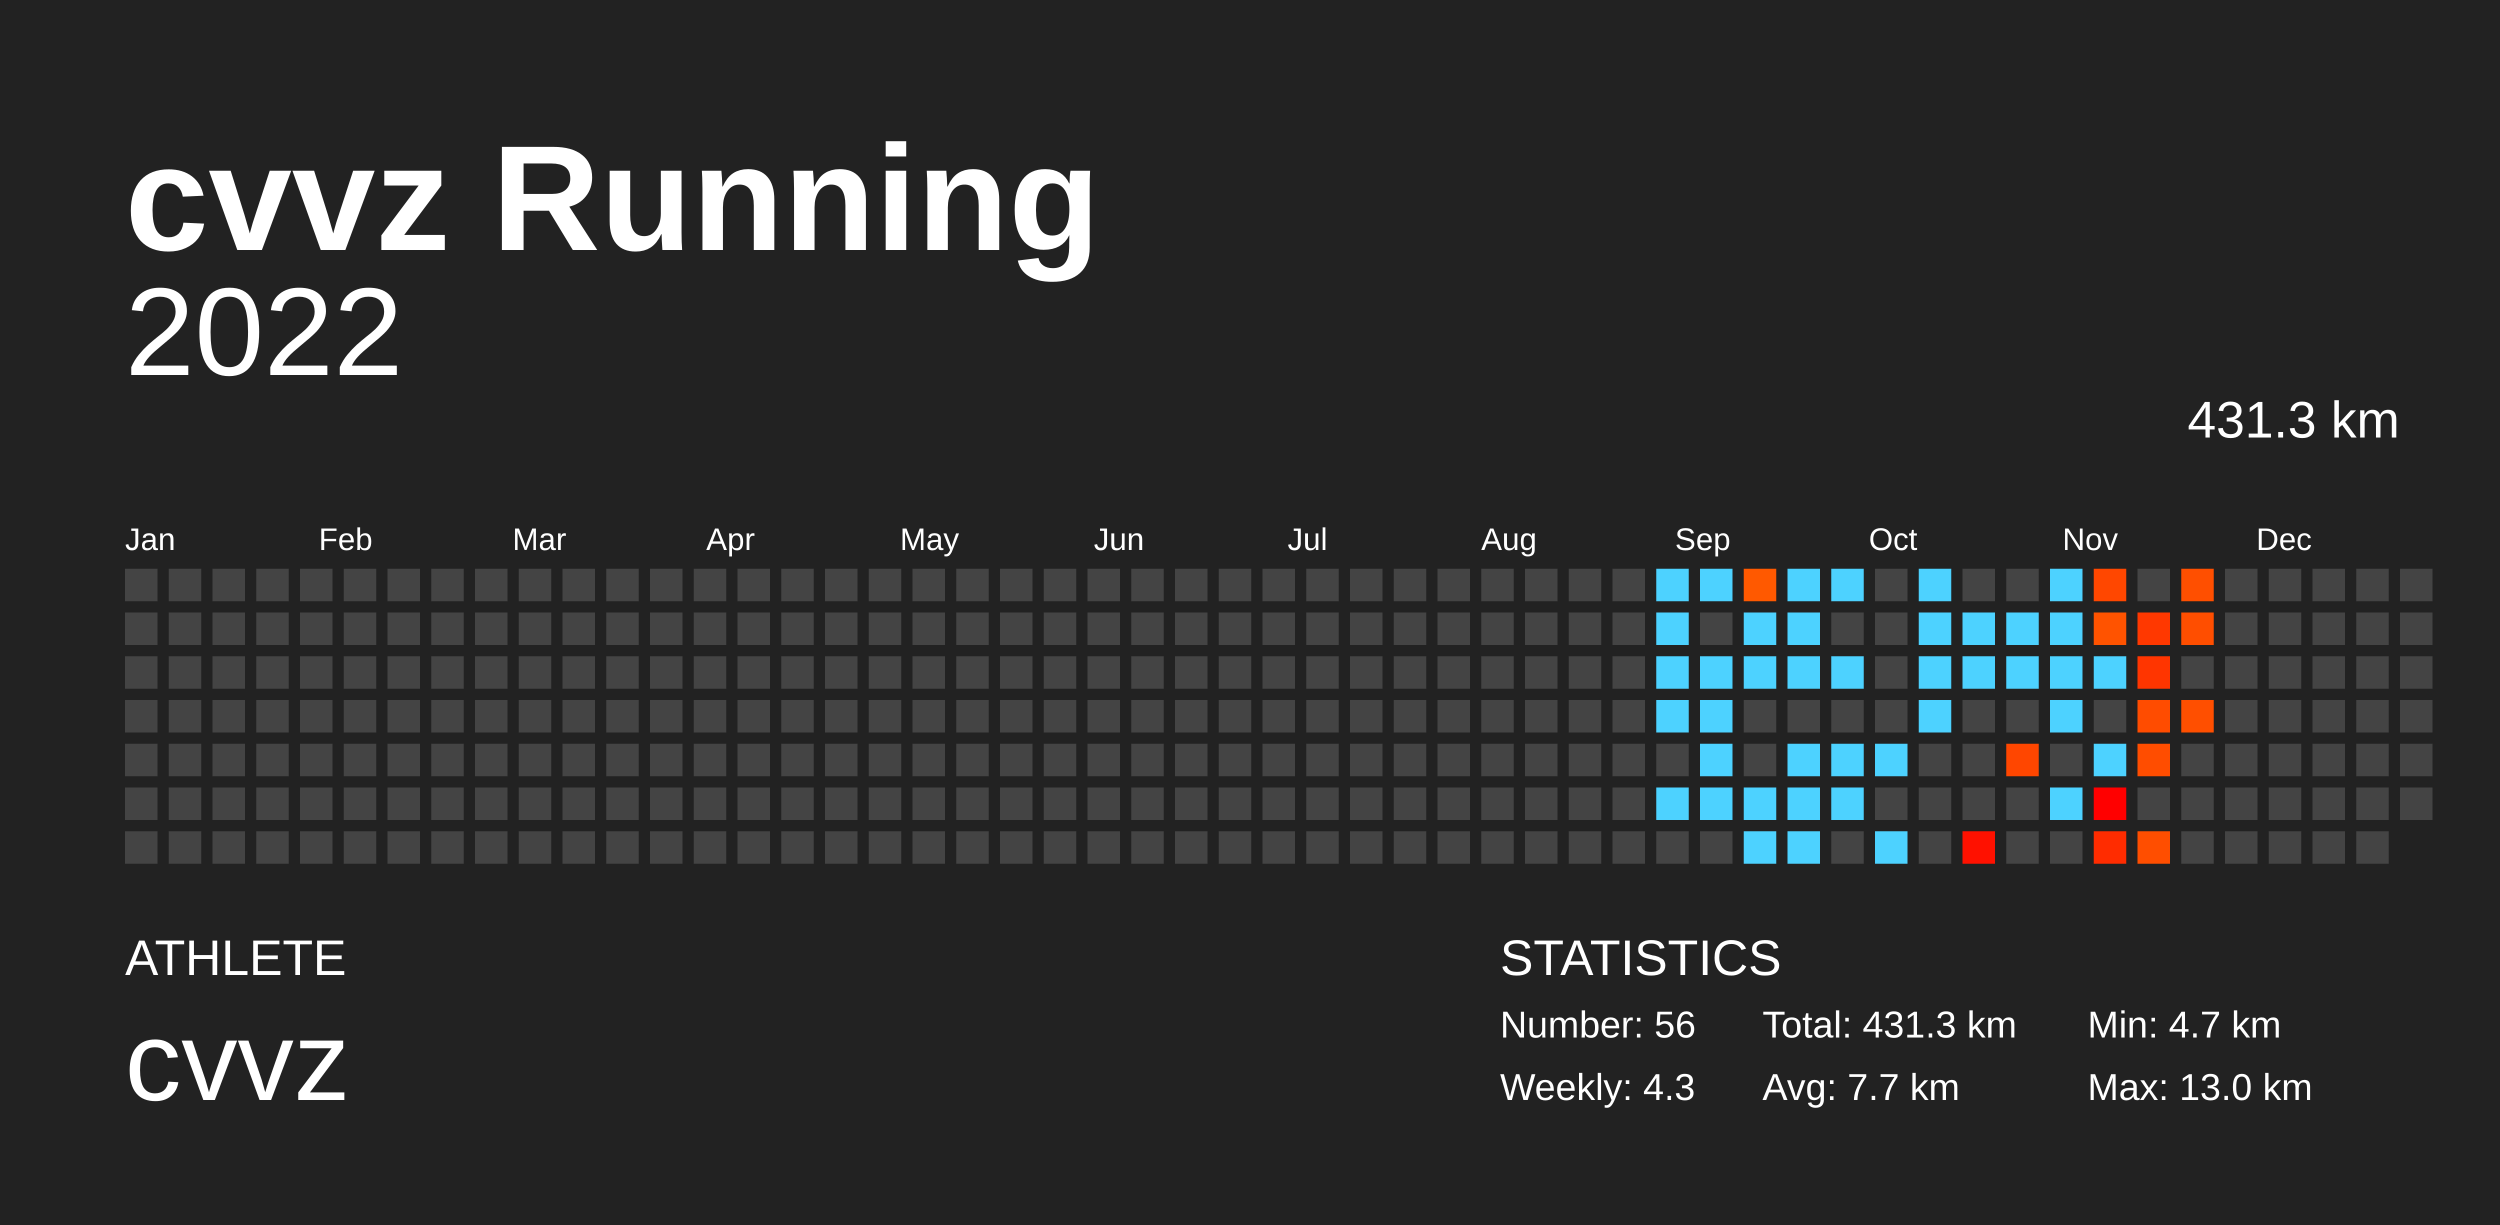
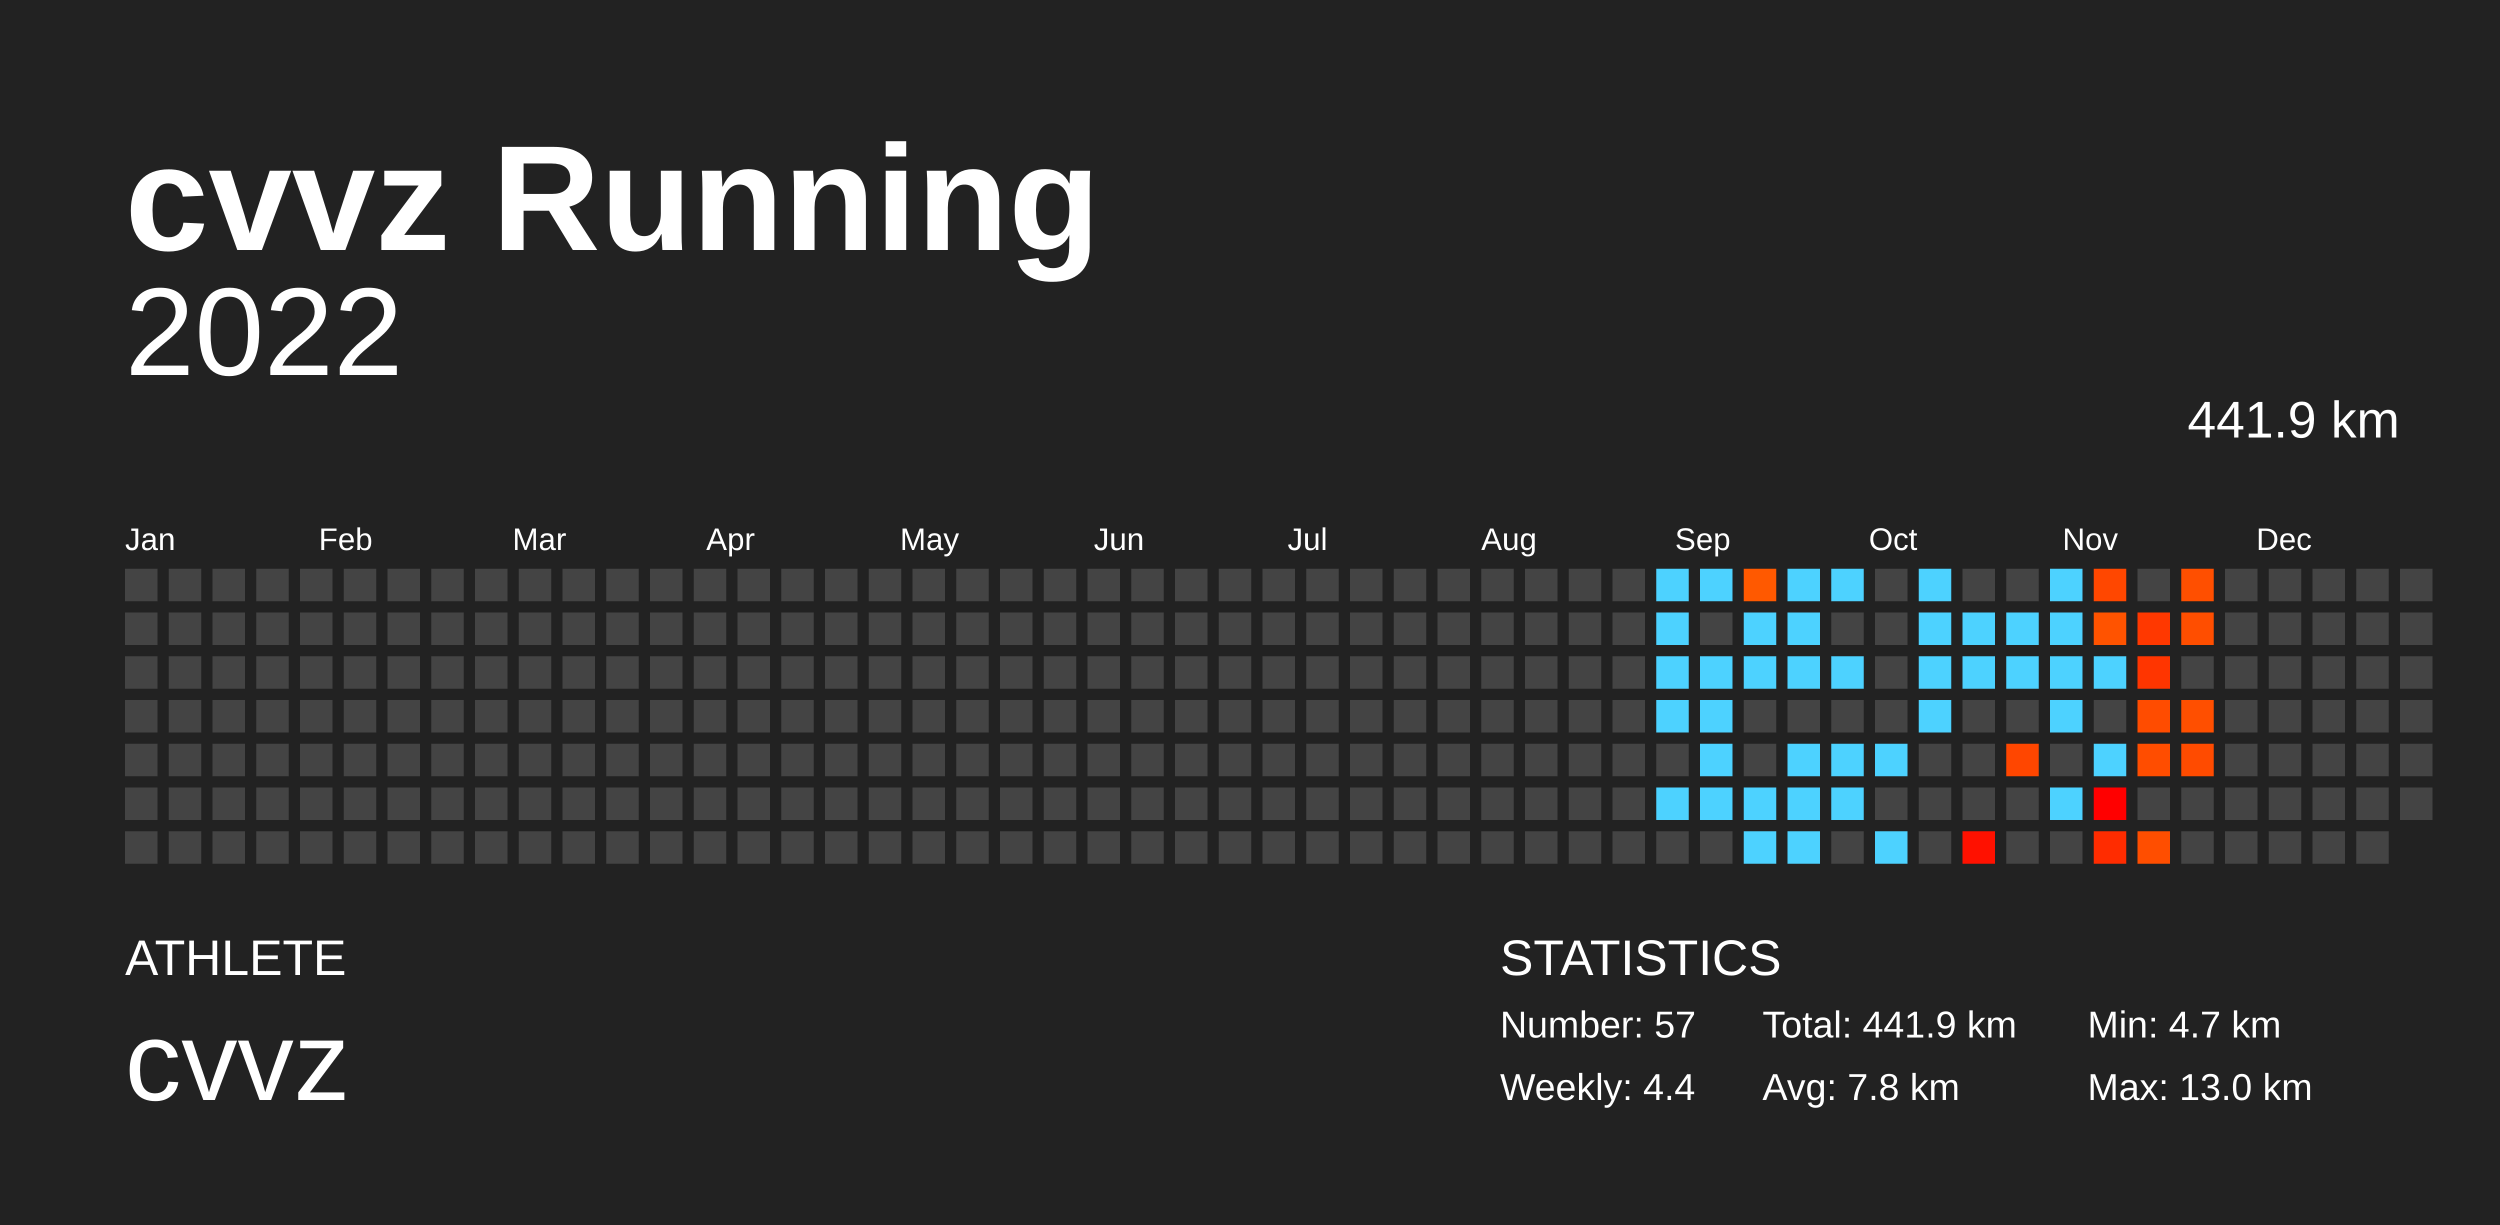
<svg xmlns="http://www.w3.org/2000/svg" baseProfile="full" height="98mm" version="1.1" viewBox="0,0,200,98" width="200mm">
  <defs />
  <rect fill="#222222" height="98" width="200" x="0" y="0" />
  <text fill="#FFFFFF" style="font-size:12px; font-family:Arial; font-weight:bold;" x="10" y="20">cvvz Running</text>
  <text fill="#FFFFFF" style="font-size:4px; font-family:Arial" x="10" y="78">ATHLETE</text>
  <text fill="#FFFFFF" style="font-size:9px; font-family:Arial" x="10" y="88">cvvz</text>
  <text fill="#FFFFFF" style="font-size:4px; font-family:Arial" x="120" y="78">STATISTICS</text>
-   <text fill="#FFFFFF" style="font-size:3px; font-family:Arial" x="120" y="83">Number: 56</text>
-   <text fill="#FFFFFF" style="font-size:3px; font-family:Arial" x="120" y="88">Weekly: 4.3</text>
-   <text fill="#FFFFFF" style="font-size:3px; font-family:Arial" x="141" y="83">Total: 431.3 km</text>
-   <text fill="#FFFFFF" style="font-size:3px; font-family:Arial" x="141" y="88">Avg: 7.7 km</text>
+   <text fill="#FFFFFF" style="font-size:3px; font-family:Arial" x="120" y="83">Number: 57</text>
+   <text fill="#FFFFFF" style="font-size:3px; font-family:Arial" x="120" y="88">Weekly: 4.4</text>
+   <text fill="#FFFFFF" style="font-size:3px; font-family:Arial" x="141" y="83">Total: 441.9 km</text>
+   <text fill="#FFFFFF" style="font-size:3px; font-family:Arial" x="141" y="88">Avg: 7.8 km</text>
  <text fill="#FFFFFF" style="font-size:3px; font-family:Arial" x="167" y="83">Min: 4.7 km</text>
  <text fill="#FFFFFF" style="font-size:3px; font-family:Arial" x="167" y="88">Max: 13.0 km</text>
  <text alignment-baseline="hanging" fill="#FFFFFF" style="font-size:10.0px; font-family:Arial;" x="10" y="30">2022</text>
-   <text alignment-baseline="hanging" fill="#FFFFFF" style="font-size:4.125px; font-family:Arial;" x="175" y="35">431.3 km</text>
+   <text alignment-baseline="hanging" fill="#FFFFFF" style="font-size:4.125px; font-family:Arial;" x="175" y="35">441.9 km</text>
  <text fill="#FFFFFF" style="font-size:2.5px; font-family:Arial" x="10.0" y="44">Jan</text>
  <text fill="#FFFFFF" style="font-size:2.5px; font-family:Arial" x="25.5" y="44">Feb</text>
  <text fill="#FFFFFF" style="font-size:2.5px; font-family:Arial" x="41.0" y="44">Mar</text>
  <text fill="#FFFFFF" style="font-size:2.5px; font-family:Arial" x="56.5" y="44">Apr</text>
  <text fill="#FFFFFF" style="font-size:2.5px; font-family:Arial" x="72.0" y="44">May</text>
  <text fill="#FFFFFF" style="font-size:2.5px; font-family:Arial" x="87.5" y="44">Jun</text>
  <text fill="#FFFFFF" style="font-size:2.5px; font-family:Arial" x="103.0" y="44">Jul</text>
  <text fill="#FFFFFF" style="font-size:2.5px; font-family:Arial" x="118.5" y="44">Aug</text>
  <text fill="#FFFFFF" style="font-size:2.5px; font-family:Arial" x="134.0" y="44">Sep</text>
  <text fill="#FFFFFF" style="font-size:2.5px; font-family:Arial" x="149.5" y="44">Oct</text>
  <text fill="#FFFFFF" style="font-size:2.5px; font-family:Arial" x="165.0" y="44">Nov</text>
  <text fill="#FFFFFF" style="font-size:2.5px; font-family:Arial" x="180.5" y="44">Dec</text>
  <rect fill="#444444" height="2.6" width="2.6" x="10.0" y="45.5" />
  <rect fill="#444444" height="2.6" width="2.6" x="10.0" y="49.0" />
  <rect fill="#444444" height="2.6" width="2.6" x="10.0" y="52.5" />
  <rect fill="#444444" height="2.6" width="2.6" x="10.0" y="56.0" />
  <rect fill="#444444" height="2.6" width="2.6" x="10.0" y="59.5" />
  <rect fill="#444444" height="2.6" width="2.6" x="10.0" y="63.0" />
  <rect fill="#444444" height="2.6" width="2.6" x="10.0" y="66.5" />
  <rect fill="#444444" height="2.6" width="2.6" x="13.5" y="45.5" />
  <rect fill="#444444" height="2.6" width="2.6" x="13.5" y="49.0" />
  <rect fill="#444444" height="2.6" width="2.6" x="13.5" y="52.5" />
  <rect fill="#444444" height="2.6" width="2.6" x="13.5" y="56.0" />
  <rect fill="#444444" height="2.6" width="2.6" x="13.5" y="59.5" />
  <rect fill="#444444" height="2.6" width="2.6" x="13.5" y="63.0" />
  <rect fill="#444444" height="2.6" width="2.6" x="13.5" y="66.5" />
  <rect fill="#444444" height="2.6" width="2.6" x="17.0" y="45.5" />
  <rect fill="#444444" height="2.6" width="2.6" x="17.0" y="49.0" />
  <rect fill="#444444" height="2.6" width="2.6" x="17.0" y="52.5" />
  <rect fill="#444444" height="2.6" width="2.6" x="17.0" y="56.0" />
  <rect fill="#444444" height="2.6" width="2.6" x="17.0" y="59.5" />
  <rect fill="#444444" height="2.6" width="2.6" x="17.0" y="63.0" />
  <rect fill="#444444" height="2.6" width="2.6" x="17.0" y="66.5" />
  <rect fill="#444444" height="2.6" width="2.6" x="20.5" y="45.5" />
  <rect fill="#444444" height="2.6" width="2.6" x="20.5" y="49.0" />
  <rect fill="#444444" height="2.6" width="2.6" x="20.5" y="52.5" />
  <rect fill="#444444" height="2.6" width="2.6" x="20.5" y="56.0" />
  <rect fill="#444444" height="2.6" width="2.6" x="20.5" y="59.5" />
  <rect fill="#444444" height="2.6" width="2.6" x="20.5" y="63.0" />
  <rect fill="#444444" height="2.6" width="2.6" x="20.5" y="66.5" />
  <rect fill="#444444" height="2.6" width="2.6" x="24.0" y="45.5" />
  <rect fill="#444444" height="2.6" width="2.6" x="24.0" y="49.0" />
  <rect fill="#444444" height="2.6" width="2.6" x="24.0" y="52.5" />
  <rect fill="#444444" height="2.6" width="2.6" x="24.0" y="56.0" />
  <rect fill="#444444" height="2.6" width="2.6" x="24.0" y="59.5" />
  <rect fill="#444444" height="2.6" width="2.6" x="24.0" y="63.0" />
  <rect fill="#444444" height="2.6" width="2.6" x="24.0" y="66.5" />
  <rect fill="#444444" height="2.6" width="2.6" x="27.5" y="45.5" />
  <rect fill="#444444" height="2.6" width="2.6" x="27.5" y="49.0" />
  <rect fill="#444444" height="2.6" width="2.6" x="27.5" y="52.5" />
  <rect fill="#444444" height="2.6" width="2.6" x="27.5" y="56.0" />
  <rect fill="#444444" height="2.6" width="2.6" x="27.5" y="59.5" />
  <rect fill="#444444" height="2.6" width="2.6" x="27.5" y="63.0" />
  <rect fill="#444444" height="2.6" width="2.6" x="27.5" y="66.5" />
  <rect fill="#444444" height="2.6" width="2.6" x="31.0" y="45.5" />
  <rect fill="#444444" height="2.6" width="2.6" x="31.0" y="49.0" />
  <rect fill="#444444" height="2.6" width="2.6" x="31.0" y="52.5" />
  <rect fill="#444444" height="2.6" width="2.6" x="31.0" y="56.0" />
  <rect fill="#444444" height="2.6" width="2.6" x="31.0" y="59.5" />
  <rect fill="#444444" height="2.6" width="2.6" x="31.0" y="63.0" />
  <rect fill="#444444" height="2.6" width="2.6" x="31.0" y="66.5" />
  <rect fill="#444444" height="2.6" width="2.6" x="34.5" y="45.5" />
  <rect fill="#444444" height="2.6" width="2.6" x="34.5" y="49.0" />
  <rect fill="#444444" height="2.6" width="2.6" x="34.5" y="52.5" />
  <rect fill="#444444" height="2.6" width="2.6" x="34.5" y="56.0" />
  <rect fill="#444444" height="2.6" width="2.6" x="34.5" y="59.5" />
  <rect fill="#444444" height="2.6" width="2.6" x="34.5" y="63.0" />
  <rect fill="#444444" height="2.6" width="2.6" x="34.5" y="66.5" />
  <rect fill="#444444" height="2.6" width="2.6" x="38.0" y="45.5" />
  <rect fill="#444444" height="2.6" width="2.6" x="38.0" y="49.0" />
  <rect fill="#444444" height="2.6" width="2.6" x="38.0" y="52.5" />
  <rect fill="#444444" height="2.6" width="2.6" x="38.0" y="56.0" />
  <rect fill="#444444" height="2.6" width="2.6" x="38.0" y="59.5" />
  <rect fill="#444444" height="2.6" width="2.6" x="38.0" y="63.0" />
  <rect fill="#444444" height="2.6" width="2.6" x="38.0" y="66.5" />
  <rect fill="#444444" height="2.6" width="2.6" x="41.5" y="45.5" />
  <rect fill="#444444" height="2.6" width="2.6" x="41.5" y="49.0" />
  <rect fill="#444444" height="2.6" width="2.6" x="41.5" y="52.5" />
  <rect fill="#444444" height="2.6" width="2.6" x="41.5" y="56.0" />
  <rect fill="#444444" height="2.6" width="2.6" x="41.5" y="59.5" />
  <rect fill="#444444" height="2.6" width="2.6" x="41.5" y="63.0" />
  <rect fill="#444444" height="2.6" width="2.6" x="41.5" y="66.5" />
  <rect fill="#444444" height="2.6" width="2.6" x="45.0" y="45.5" />
  <rect fill="#444444" height="2.6" width="2.6" x="45.0" y="49.0" />
  <rect fill="#444444" height="2.6" width="2.6" x="45.0" y="52.5" />
  <rect fill="#444444" height="2.6" width="2.6" x="45.0" y="56.0" />
  <rect fill="#444444" height="2.6" width="2.6" x="45.0" y="59.5" />
  <rect fill="#444444" height="2.6" width="2.6" x="45.0" y="63.0" />
  <rect fill="#444444" height="2.6" width="2.6" x="45.0" y="66.5" />
  <rect fill="#444444" height="2.6" width="2.6" x="48.5" y="45.5" />
  <rect fill="#444444" height="2.6" width="2.6" x="48.5" y="49.0" />
  <rect fill="#444444" height="2.6" width="2.6" x="48.5" y="52.5" />
  <rect fill="#444444" height="2.6" width="2.6" x="48.5" y="56.0" />
  <rect fill="#444444" height="2.6" width="2.6" x="48.5" y="59.5" />
  <rect fill="#444444" height="2.6" width="2.6" x="48.5" y="63.0" />
  <rect fill="#444444" height="2.6" width="2.6" x="48.5" y="66.5" />
  <rect fill="#444444" height="2.6" width="2.6" x="52.0" y="45.5" />
  <rect fill="#444444" height="2.6" width="2.6" x="52.0" y="49.0" />
  <rect fill="#444444" height="2.6" width="2.6" x="52.0" y="52.5" />
  <rect fill="#444444" height="2.6" width="2.6" x="52.0" y="56.0" />
  <rect fill="#444444" height="2.6" width="2.6" x="52.0" y="59.5" />
  <rect fill="#444444" height="2.6" width="2.6" x="52.0" y="63.0" />
  <rect fill="#444444" height="2.6" width="2.6" x="52.0" y="66.5" />
  <rect fill="#444444" height="2.6" width="2.6" x="55.5" y="45.5" />
  <rect fill="#444444" height="2.6" width="2.6" x="55.5" y="49.0" />
  <rect fill="#444444" height="2.6" width="2.6" x="55.5" y="52.5" />
  <rect fill="#444444" height="2.6" width="2.6" x="55.5" y="56.0" />
  <rect fill="#444444" height="2.6" width="2.6" x="55.5" y="59.5" />
  <rect fill="#444444" height="2.6" width="2.6" x="55.5" y="63.0" />
  <rect fill="#444444" height="2.6" width="2.6" x="55.5" y="66.5" />
  <rect fill="#444444" height="2.6" width="2.6" x="59.0" y="45.5" />
  <rect fill="#444444" height="2.6" width="2.6" x="59.0" y="49.0" />
  <rect fill="#444444" height="2.6" width="2.6" x="59.0" y="52.5" />
  <rect fill="#444444" height="2.6" width="2.6" x="59.0" y="56.0" />
  <rect fill="#444444" height="2.6" width="2.6" x="59.0" y="59.5" />
  <rect fill="#444444" height="2.6" width="2.6" x="59.0" y="63.0" />
  <rect fill="#444444" height="2.6" width="2.6" x="59.0" y="66.5" />
  <rect fill="#444444" height="2.6" width="2.6" x="62.5" y="45.5" />
  <rect fill="#444444" height="2.6" width="2.6" x="62.5" y="49.0" />
  <rect fill="#444444" height="2.6" width="2.6" x="62.5" y="52.5" />
  <rect fill="#444444" height="2.6" width="2.6" x="62.5" y="56.0" />
  <rect fill="#444444" height="2.6" width="2.6" x="62.5" y="59.5" />
  <rect fill="#444444" height="2.6" width="2.6" x="62.5" y="63.0" />
  <rect fill="#444444" height="2.6" width="2.6" x="62.5" y="66.5" />
  <rect fill="#444444" height="2.6" width="2.6" x="66.0" y="45.5" />
  <rect fill="#444444" height="2.6" width="2.6" x="66.0" y="49.0" />
  <rect fill="#444444" height="2.6" width="2.6" x="66.0" y="52.5" />
  <rect fill="#444444" height="2.6" width="2.6" x="66.0" y="56.0" />
  <rect fill="#444444" height="2.6" width="2.6" x="66.0" y="59.5" />
  <rect fill="#444444" height="2.6" width="2.6" x="66.0" y="63.0" />
  <rect fill="#444444" height="2.6" width="2.6" x="66.0" y="66.5" />
  <rect fill="#444444" height="2.6" width="2.6" x="69.5" y="45.5" />
  <rect fill="#444444" height="2.6" width="2.6" x="69.5" y="49.0" />
  <rect fill="#444444" height="2.6" width="2.6" x="69.5" y="52.5" />
  <rect fill="#444444" height="2.6" width="2.6" x="69.5" y="56.0" />
  <rect fill="#444444" height="2.6" width="2.6" x="69.5" y="59.5" />
  <rect fill="#444444" height="2.6" width="2.6" x="69.5" y="63.0" />
  <rect fill="#444444" height="2.6" width="2.6" x="69.5" y="66.5" />
  <rect fill="#444444" height="2.6" width="2.6" x="73.0" y="45.5" />
  <rect fill="#444444" height="2.6" width="2.6" x="73.0" y="49.0" />
  <rect fill="#444444" height="2.6" width="2.6" x="73.0" y="52.5" />
  <rect fill="#444444" height="2.6" width="2.6" x="73.0" y="56.0" />
  <rect fill="#444444" height="2.6" width="2.6" x="73.0" y="59.5" />
  <rect fill="#444444" height="2.6" width="2.6" x="73.0" y="63.0" />
  <rect fill="#444444" height="2.6" width="2.6" x="73.0" y="66.5" />
  <rect fill="#444444" height="2.6" width="2.6" x="76.5" y="45.5" />
  <rect fill="#444444" height="2.6" width="2.6" x="76.5" y="49.0" />
  <rect fill="#444444" height="2.6" width="2.6" x="76.5" y="52.5" />
  <rect fill="#444444" height="2.6" width="2.6" x="76.5" y="56.0" />
  <rect fill="#444444" height="2.6" width="2.6" x="76.5" y="59.5" />
  <rect fill="#444444" height="2.6" width="2.6" x="76.5" y="63.0" />
  <rect fill="#444444" height="2.6" width="2.6" x="76.5" y="66.5" />
  <rect fill="#444444" height="2.6" width="2.6" x="80.0" y="45.5" />
  <rect fill="#444444" height="2.6" width="2.6" x="80.0" y="49.0" />
  <rect fill="#444444" height="2.6" width="2.6" x="80.0" y="52.5" />
  <rect fill="#444444" height="2.6" width="2.6" x="80.0" y="56.0" />
  <rect fill="#444444" height="2.6" width="2.6" x="80.0" y="59.5" />
  <rect fill="#444444" height="2.6" width="2.6" x="80.0" y="63.0" />
  <rect fill="#444444" height="2.6" width="2.6" x="80.0" y="66.5" />
  <rect fill="#444444" height="2.6" width="2.6" x="83.5" y="45.5" />
  <rect fill="#444444" height="2.6" width="2.6" x="83.5" y="49.0" />
  <rect fill="#444444" height="2.6" width="2.6" x="83.5" y="52.5" />
  <rect fill="#444444" height="2.6" width="2.6" x="83.5" y="56.0" />
  <rect fill="#444444" height="2.6" width="2.6" x="83.5" y="59.5" />
  <rect fill="#444444" height="2.6" width="2.6" x="83.5" y="63.0" />
  <rect fill="#444444" height="2.6" width="2.6" x="83.5" y="66.5" />
  <rect fill="#444444" height="2.6" width="2.6" x="87.0" y="45.5" />
  <rect fill="#444444" height="2.6" width="2.6" x="87.0" y="49.0" />
  <rect fill="#444444" height="2.6" width="2.6" x="87.0" y="52.5" />
  <rect fill="#444444" height="2.6" width="2.6" x="87.0" y="56.0" />
  <rect fill="#444444" height="2.6" width="2.6" x="87.0" y="59.5" />
  <rect fill="#444444" height="2.6" width="2.6" x="87.0" y="63.0" />
  <rect fill="#444444" height="2.6" width="2.6" x="87.0" y="66.5" />
  <rect fill="#444444" height="2.6" width="2.6" x="90.5" y="45.5" />
  <rect fill="#444444" height="2.6" width="2.6" x="90.5" y="49.0" />
  <rect fill="#444444" height="2.6" width="2.6" x="90.5" y="52.5" />
  <rect fill="#444444" height="2.6" width="2.6" x="90.5" y="56.0" />
  <rect fill="#444444" height="2.6" width="2.6" x="90.5" y="59.5" />
  <rect fill="#444444" height="2.6" width="2.6" x="90.5" y="63.0" />
  <rect fill="#444444" height="2.6" width="2.6" x="90.5" y="66.5" />
  <rect fill="#444444" height="2.6" width="2.6" x="94.0" y="45.5" />
  <rect fill="#444444" height="2.6" width="2.6" x="94.0" y="49.0" />
  <rect fill="#444444" height="2.6" width="2.6" x="94.0" y="52.5" />
  <rect fill="#444444" height="2.6" width="2.6" x="94.0" y="56.0" />
  <rect fill="#444444" height="2.6" width="2.6" x="94.0" y="59.5" />
  <rect fill="#444444" height="2.6" width="2.6" x="94.0" y="63.0" />
  <rect fill="#444444" height="2.6" width="2.6" x="94.0" y="66.5" />
  <rect fill="#444444" height="2.6" width="2.6" x="97.5" y="45.5" />
  <rect fill="#444444" height="2.6" width="2.6" x="97.5" y="49.0" />
  <rect fill="#444444" height="2.6" width="2.6" x="97.5" y="52.5" />
  <rect fill="#444444" height="2.6" width="2.6" x="97.5" y="56.0" />
  <rect fill="#444444" height="2.6" width="2.6" x="97.5" y="59.5" />
  <rect fill="#444444" height="2.6" width="2.6" x="97.5" y="63.0" />
  <rect fill="#444444" height="2.6" width="2.6" x="97.5" y="66.5" />
  <rect fill="#444444" height="2.6" width="2.6" x="101.0" y="45.5" />
  <rect fill="#444444" height="2.6" width="2.6" x="101.0" y="49.0" />
  <rect fill="#444444" height="2.6" width="2.6" x="101.0" y="52.5" />
  <rect fill="#444444" height="2.6" width="2.6" x="101.0" y="56.0" />
  <rect fill="#444444" height="2.6" width="2.6" x="101.0" y="59.5" />
  <rect fill="#444444" height="2.6" width="2.6" x="101.0" y="63.0" />
  <rect fill="#444444" height="2.6" width="2.6" x="101.0" y="66.5" />
  <rect fill="#444444" height="2.6" width="2.6" x="104.5" y="45.5" />
  <rect fill="#444444" height="2.6" width="2.6" x="104.5" y="49.0" />
  <rect fill="#444444" height="2.6" width="2.6" x="104.5" y="52.5" />
  <rect fill="#444444" height="2.6" width="2.6" x="104.5" y="56.0" />
  <rect fill="#444444" height="2.6" width="2.6" x="104.5" y="59.5" />
  <rect fill="#444444" height="2.6" width="2.6" x="104.5" y="63.0" />
  <rect fill="#444444" height="2.6" width="2.6" x="104.5" y="66.5" />
  <rect fill="#444444" height="2.6" width="2.6" x="108.0" y="45.5" />
  <rect fill="#444444" height="2.6" width="2.6" x="108.0" y="49.0" />
  <rect fill="#444444" height="2.6" width="2.6" x="108.0" y="52.5" />
  <rect fill="#444444" height="2.6" width="2.6" x="108.0" y="56.0" />
  <rect fill="#444444" height="2.6" width="2.6" x="108.0" y="59.5" />
  <rect fill="#444444" height="2.6" width="2.6" x="108.0" y="63.0" />
  <rect fill="#444444" height="2.6" width="2.6" x="108.0" y="66.5" />
  <rect fill="#444444" height="2.6" width="2.6" x="111.5" y="45.5" />
  <rect fill="#444444" height="2.6" width="2.6" x="111.5" y="49.0" />
  <rect fill="#444444" height="2.6" width="2.6" x="111.5" y="52.5" />
  <rect fill="#444444" height="2.6" width="2.6" x="111.5" y="56.0" />
  <rect fill="#444444" height="2.6" width="2.6" x="111.5" y="59.5" />
  <rect fill="#444444" height="2.6" width="2.6" x="111.5" y="63.0" />
  <rect fill="#444444" height="2.6" width="2.6" x="111.5" y="66.5" />
  <rect fill="#444444" height="2.6" width="2.6" x="115.0" y="45.5" />
  <rect fill="#444444" height="2.6" width="2.6" x="115.0" y="49.0" />
  <rect fill="#444444" height="2.6" width="2.6" x="115.0" y="52.5" />
  <rect fill="#444444" height="2.6" width="2.6" x="115.0" y="56.0" />
  <rect fill="#444444" height="2.6" width="2.6" x="115.0" y="59.5" />
  <rect fill="#444444" height="2.6" width="2.6" x="115.0" y="63.0" />
  <rect fill="#444444" height="2.6" width="2.6" x="115.0" y="66.5" />
  <rect fill="#444444" height="2.6" width="2.6" x="118.5" y="45.5" />
  <rect fill="#444444" height="2.6" width="2.6" x="118.5" y="49.0" />
  <rect fill="#444444" height="2.6" width="2.6" x="118.5" y="52.5" />
  <rect fill="#444444" height="2.6" width="2.6" x="118.5" y="56.0" />
  <rect fill="#444444" height="2.6" width="2.6" x="118.5" y="59.5" />
  <rect fill="#444444" height="2.6" width="2.6" x="118.5" y="63.0" />
  <rect fill="#444444" height="2.6" width="2.6" x="118.5" y="66.5" />
  <rect fill="#444444" height="2.6" width="2.6" x="122.0" y="45.5" />
  <rect fill="#444444" height="2.6" width="2.6" x="122.0" y="49.0" />
  <rect fill="#444444" height="2.6" width="2.6" x="122.0" y="52.5" />
  <rect fill="#444444" height="2.6" width="2.6" x="122.0" y="56.0" />
  <rect fill="#444444" height="2.6" width="2.6" x="122.0" y="59.5" />
  <rect fill="#444444" height="2.6" width="2.6" x="122.0" y="63.0" />
  <rect fill="#444444" height="2.6" width="2.6" x="122.0" y="66.5" />
  <rect fill="#444444" height="2.6" width="2.6" x="125.5" y="45.5" />
  <rect fill="#444444" height="2.6" width="2.6" x="125.5" y="49.0" />
  <rect fill="#444444" height="2.6" width="2.6" x="125.5" y="52.5" />
  <rect fill="#444444" height="2.6" width="2.6" x="125.5" y="56.0" />
  <rect fill="#444444" height="2.6" width="2.6" x="125.5" y="59.5" />
  <rect fill="#444444" height="2.6" width="2.6" x="125.5" y="63.0" />
  <rect fill="#444444" height="2.6" width="2.6" x="125.5" y="66.5" />
  <rect fill="#444444" height="2.6" width="2.6" x="129.0" y="45.5" />
  <rect fill="#444444" height="2.6" width="2.6" x="129.0" y="49.0" />
  <rect fill="#444444" height="2.6" width="2.6" x="129.0" y="52.5" />
  <rect fill="#444444" height="2.6" width="2.6" x="129.0" y="56.0" />
  <rect fill="#444444" height="2.6" width="2.6" x="129.0" y="59.5" />
  <rect fill="#444444" height="2.6" width="2.6" x="129.0" y="63.0" />
  <rect fill="#444444" height="2.6" width="2.6" x="129.0" y="66.5" />
  <rect fill="#4dd2ff" height="2.6" width="2.6" x="132.5" y="45.5" />
  <rect fill="#4dd2ff" height="2.6" width="2.6" x="132.5" y="49.0" />
  <rect fill="#4dd2ff" height="2.6" width="2.6" x="132.5" y="52.5" />
  <rect fill="#4dd2ff" height="2.6" width="2.6" x="132.5" y="56.0" />
  <rect fill="#444444" height="2.6" width="2.6" x="132.5" y="59.5" />
  <rect fill="#4dd2ff" height="2.6" width="2.6" x="132.5" y="63.0" />
  <rect fill="#444444" height="2.6" width="2.6" x="132.5" y="66.5" />
  <rect fill="#4dd2ff" height="2.6" width="2.6" x="136.0" y="45.5" />
  <rect fill="#444444" height="2.6" width="2.6" x="136.0" y="49.0" />
  <rect fill="#4dd2ff" height="2.6" width="2.6" x="136.0" y="52.5" />
  <rect fill="#4dd2ff" height="2.6" width="2.6" x="136.0" y="56.0" />
  <rect fill="#4dd2ff" height="2.6" width="2.6" x="136.0" y="59.5" />
  <rect fill="#4dd2ff" height="2.6" width="2.6" x="136.0" y="63.0" />
  <rect fill="#444444" height="2.6" width="2.6" x="136.0" y="66.5" />
  <rect fill="#ff5900" height="2.6" width="2.6" x="139.5" y="45.5" />
  <rect fill="#4dd2ff" height="2.6" width="2.6" x="139.5" y="49.0" />
  <rect fill="#4dd2ff" height="2.6" width="2.6" x="139.5" y="52.5" />
  <rect fill="#444444" height="2.6" width="2.6" x="139.5" y="56.0" />
  <rect fill="#444444" height="2.6" width="2.6" x="139.5" y="59.5" />
  <rect fill="#4dd2ff" height="2.6" width="2.6" x="139.5" y="63.0" />
  <rect fill="#4dd2ff" height="2.6" width="2.6" x="139.5" y="66.5" />
  <rect fill="#4dd2ff" height="2.6" width="2.6" x="143.0" y="45.5" />
  <rect fill="#4dd2ff" height="2.6" width="2.6" x="143.0" y="49.0" />
  <rect fill="#4dd2ff" height="2.6" width="2.6" x="143.0" y="52.5" />
  <rect fill="#444444" height="2.6" width="2.6" x="143.0" y="56.0" />
  <rect fill="#4dd2ff" height="2.6" width="2.6" x="143.0" y="59.5" />
  <rect fill="#4dd2ff" height="2.6" width="2.6" x="143.0" y="63.0" />
  <rect fill="#4dd2ff" height="2.6" width="2.6" x="143.0" y="66.5" />
  <rect fill="#4dd2ff" height="2.6" width="2.6" x="146.5" y="45.5" />
  <rect fill="#444444" height="2.6" width="2.6" x="146.5" y="49.0" />
  <rect fill="#4dd2ff" height="2.6" width="2.6" x="146.5" y="52.5" />
  <rect fill="#444444" height="2.6" width="2.6" x="146.5" y="56.0" />
  <rect fill="#4dd2ff" height="2.6" width="2.6" x="146.5" y="59.5" />
  <rect fill="#4dd2ff" height="2.6" width="2.6" x="146.5" y="63.0" />
  <rect fill="#444444" height="2.6" width="2.6" x="146.5" y="66.5" />
  <rect fill="#444444" height="2.6" width="2.6" x="150.0" y="45.5" />
  <rect fill="#444444" height="2.6" width="2.6" x="150.0" y="49.0" />
  <rect fill="#444444" height="2.6" width="2.6" x="150.0" y="52.5" />
  <rect fill="#444444" height="2.6" width="2.6" x="150.0" y="56.0" />
  <rect fill="#4dd2ff" height="2.6" width="2.6" x="150.0" y="59.5" />
  <rect fill="#444444" height="2.6" width="2.6" x="150.0" y="63.0" />
  <rect fill="#4dd2ff" height="2.6" width="2.6" x="150.0" y="66.5" />
  <rect fill="#4dd2ff" height="2.6" width="2.6" x="153.5" y="45.5" />
  <rect fill="#4dd2ff" height="2.6" width="2.6" x="153.5" y="49.0" />
  <rect fill="#4dd2ff" height="2.6" width="2.6" x="153.5" y="52.5" />
  <rect fill="#4dd2ff" height="2.6" width="2.6" x="153.5" y="56.0" />
  <rect fill="#444444" height="2.6" width="2.6" x="153.5" y="59.5" />
  <rect fill="#444444" height="2.6" width="2.6" x="153.5" y="63.0" />
  <rect fill="#444444" height="2.6" width="2.6" x="153.5" y="66.5" />
  <rect fill="#444444" height="2.6" width="2.6" x="157.0" y="45.5" />
  <rect fill="#4dd2ff" height="2.6" width="2.6" x="157.0" y="49.0" />
  <rect fill="#4dd2ff" height="2.6" width="2.6" x="157.0" y="52.5" />
  <rect fill="#444444" height="2.6" width="2.6" x="157.0" y="56.0" />
  <rect fill="#444444" height="2.6" width="2.6" x="157.0" y="59.5" />
  <rect fill="#444444" height="2.6" width="2.6" x="157.0" y="63.0" />
  <rect fill="#ff1100" height="2.6" width="2.6" x="157.0" y="66.5" />
  <rect fill="#444444" height="2.6" width="2.6" x="160.5" y="45.5" />
  <rect fill="#4dd2ff" height="2.6" width="2.6" x="160.5" y="49.0" />
  <rect fill="#4dd2ff" height="2.6" width="2.6" x="160.5" y="52.5" />
  <rect fill="#444444" height="2.6" width="2.6" x="160.5" y="56.0" />
  <rect fill="#ff4600" height="2.6" width="2.6" x="160.5" y="59.5" />
  <rect fill="#444444" height="2.6" width="2.6" x="160.5" y="63.0" />
  <rect fill="#444444" height="2.6" width="2.6" x="160.5" y="66.5" />
  <rect fill="#4dd2ff" height="2.6" width="2.6" x="164.0" y="45.5" />
  <rect fill="#4dd2ff" height="2.6" width="2.6" x="164.0" y="49.0" />
  <rect fill="#4dd2ff" height="2.6" width="2.6" x="164.0" y="52.5" />
  <rect fill="#4dd2ff" height="2.6" width="2.6" x="164.0" y="56.0" />
  <rect fill="#444444" height="2.6" width="2.6" x="164.0" y="59.5" />
  <rect fill="#4dd2ff" height="2.6" width="2.6" x="164.0" y="63.0" />
  <rect fill="#444444" height="2.6" width="2.6" x="164.0" y="66.5" />
  <rect fill="#ff4700" height="2.6" width="2.6" x="167.5" y="45.5" />
  <rect fill="#ff5300" height="2.6" width="2.6" x="167.5" y="49.0" />
  <rect fill="#4dd2ff" height="2.6" width="2.6" x="167.5" y="52.5" />
  <rect fill="#444444" height="2.6" width="2.6" x="167.5" y="56.0" />
  <rect fill="#4dd2ff" height="2.6" width="2.6" x="167.5" y="59.5" />
  <rect fill="#ff0000" height="2.6" width="2.6" x="167.5" y="63.0" />
  <rect fill="#ff2c00" height="2.6" width="2.6" x="167.5" y="66.5" />
  <rect fill="#444444" height="2.6" width="2.6" x="171.0" y="45.5" />
  <rect fill="#ff3800" height="2.6" width="2.6" x="171.0" y="49.0" />
  <rect fill="#ff3500" height="2.6" width="2.6" x="171.0" y="52.5" />
  <rect fill="#ff4c00" height="2.6" width="2.6" x="171.0" y="56.0" />
  <rect fill="#ff4d00" height="2.6" width="2.6" x="171.0" y="59.5" />
  <rect fill="#444444" height="2.6" width="2.6" x="171.0" y="63.0" />
  <rect fill="#ff4e00" height="2.6" width="2.6" x="171.0" y="66.5" />
  <rect fill="#ff4f00" height="2.6" width="2.6" x="174.5" y="45.5" />
  <rect fill="#ff4e00" height="2.6" width="2.6" x="174.5" y="49.0" />
  <rect fill="#444444" height="2.6" width="2.6" x="174.5" y="52.5" />
  <rect fill="#ff4f00" height="2.6" width="2.6" x="174.5" y="56.0" />
-   <rect fill="#444444" height="2.6" width="2.6" x="174.5" y="59.5" />
+   <rect fill="#ff4b00" height="2.6" width="2.6" x="174.5" y="59.5" />
  <rect fill="#444444" height="2.6" width="2.6" x="174.5" y="63.0" />
  <rect fill="#444444" height="2.6" width="2.6" x="174.5" y="66.5" />
  <rect fill="#444444" height="2.6" width="2.6" x="178.0" y="45.5" />
  <rect fill="#444444" height="2.6" width="2.6" x="178.0" y="49.0" />
  <rect fill="#444444" height="2.6" width="2.6" x="178.0" y="52.5" />
  <rect fill="#444444" height="2.6" width="2.6" x="178.0" y="56.0" />
  <rect fill="#444444" height="2.6" width="2.6" x="178.0" y="59.5" />
  <rect fill="#444444" height="2.6" width="2.6" x="178.0" y="63.0" />
  <rect fill="#444444" height="2.6" width="2.6" x="178.0" y="66.5" />
  <rect fill="#444444" height="2.6" width="2.6" x="181.5" y="45.5" />
  <rect fill="#444444" height="2.6" width="2.6" x="181.5" y="49.0" />
  <rect fill="#444444" height="2.6" width="2.6" x="181.5" y="52.5" />
  <rect fill="#444444" height="2.6" width="2.6" x="181.5" y="56.0" />
  <rect fill="#444444" height="2.6" width="2.6" x="181.5" y="59.5" />
  <rect fill="#444444" height="2.6" width="2.6" x="181.5" y="63.0" />
  <rect fill="#444444" height="2.6" width="2.6" x="181.5" y="66.5" />
  <rect fill="#444444" height="2.6" width="2.6" x="185.0" y="45.5" />
  <rect fill="#444444" height="2.6" width="2.6" x="185.0" y="49.0" />
  <rect fill="#444444" height="2.6" width="2.6" x="185.0" y="52.5" />
  <rect fill="#444444" height="2.6" width="2.6" x="185.0" y="56.0" />
  <rect fill="#444444" height="2.6" width="2.6" x="185.0" y="59.5" />
  <rect fill="#444444" height="2.6" width="2.6" x="185.0" y="63.0" />
  <rect fill="#444444" height="2.6" width="2.6" x="185.0" y="66.5" />
  <rect fill="#444444" height="2.6" width="2.6" x="188.5" y="45.5" />
  <rect fill="#444444" height="2.6" width="2.6" x="188.5" y="49.0" />
  <rect fill="#444444" height="2.6" width="2.6" x="188.5" y="52.5" />
  <rect fill="#444444" height="2.6" width="2.6" x="188.5" y="56.0" />
  <rect fill="#444444" height="2.6" width="2.6" x="188.5" y="59.5" />
  <rect fill="#444444" height="2.6" width="2.6" x="188.5" y="63.0" />
  <rect fill="#444444" height="2.6" width="2.6" x="188.5" y="66.5" />
  <rect fill="#444444" height="2.6" width="2.6" x="192.0" y="45.5" />
  <rect fill="#444444" height="2.6" width="2.6" x="192.0" y="49.0" />
  <rect fill="#444444" height="2.6" width="2.6" x="192.0" y="52.5" />
  <rect fill="#444444" height="2.6" width="2.6" x="192.0" y="56.0" />
  <rect fill="#444444" height="2.6" width="2.6" x="192.0" y="59.5" />
  <rect fill="#444444" height="2.6" width="2.6" x="192.0" y="63.0" />
</svg>
